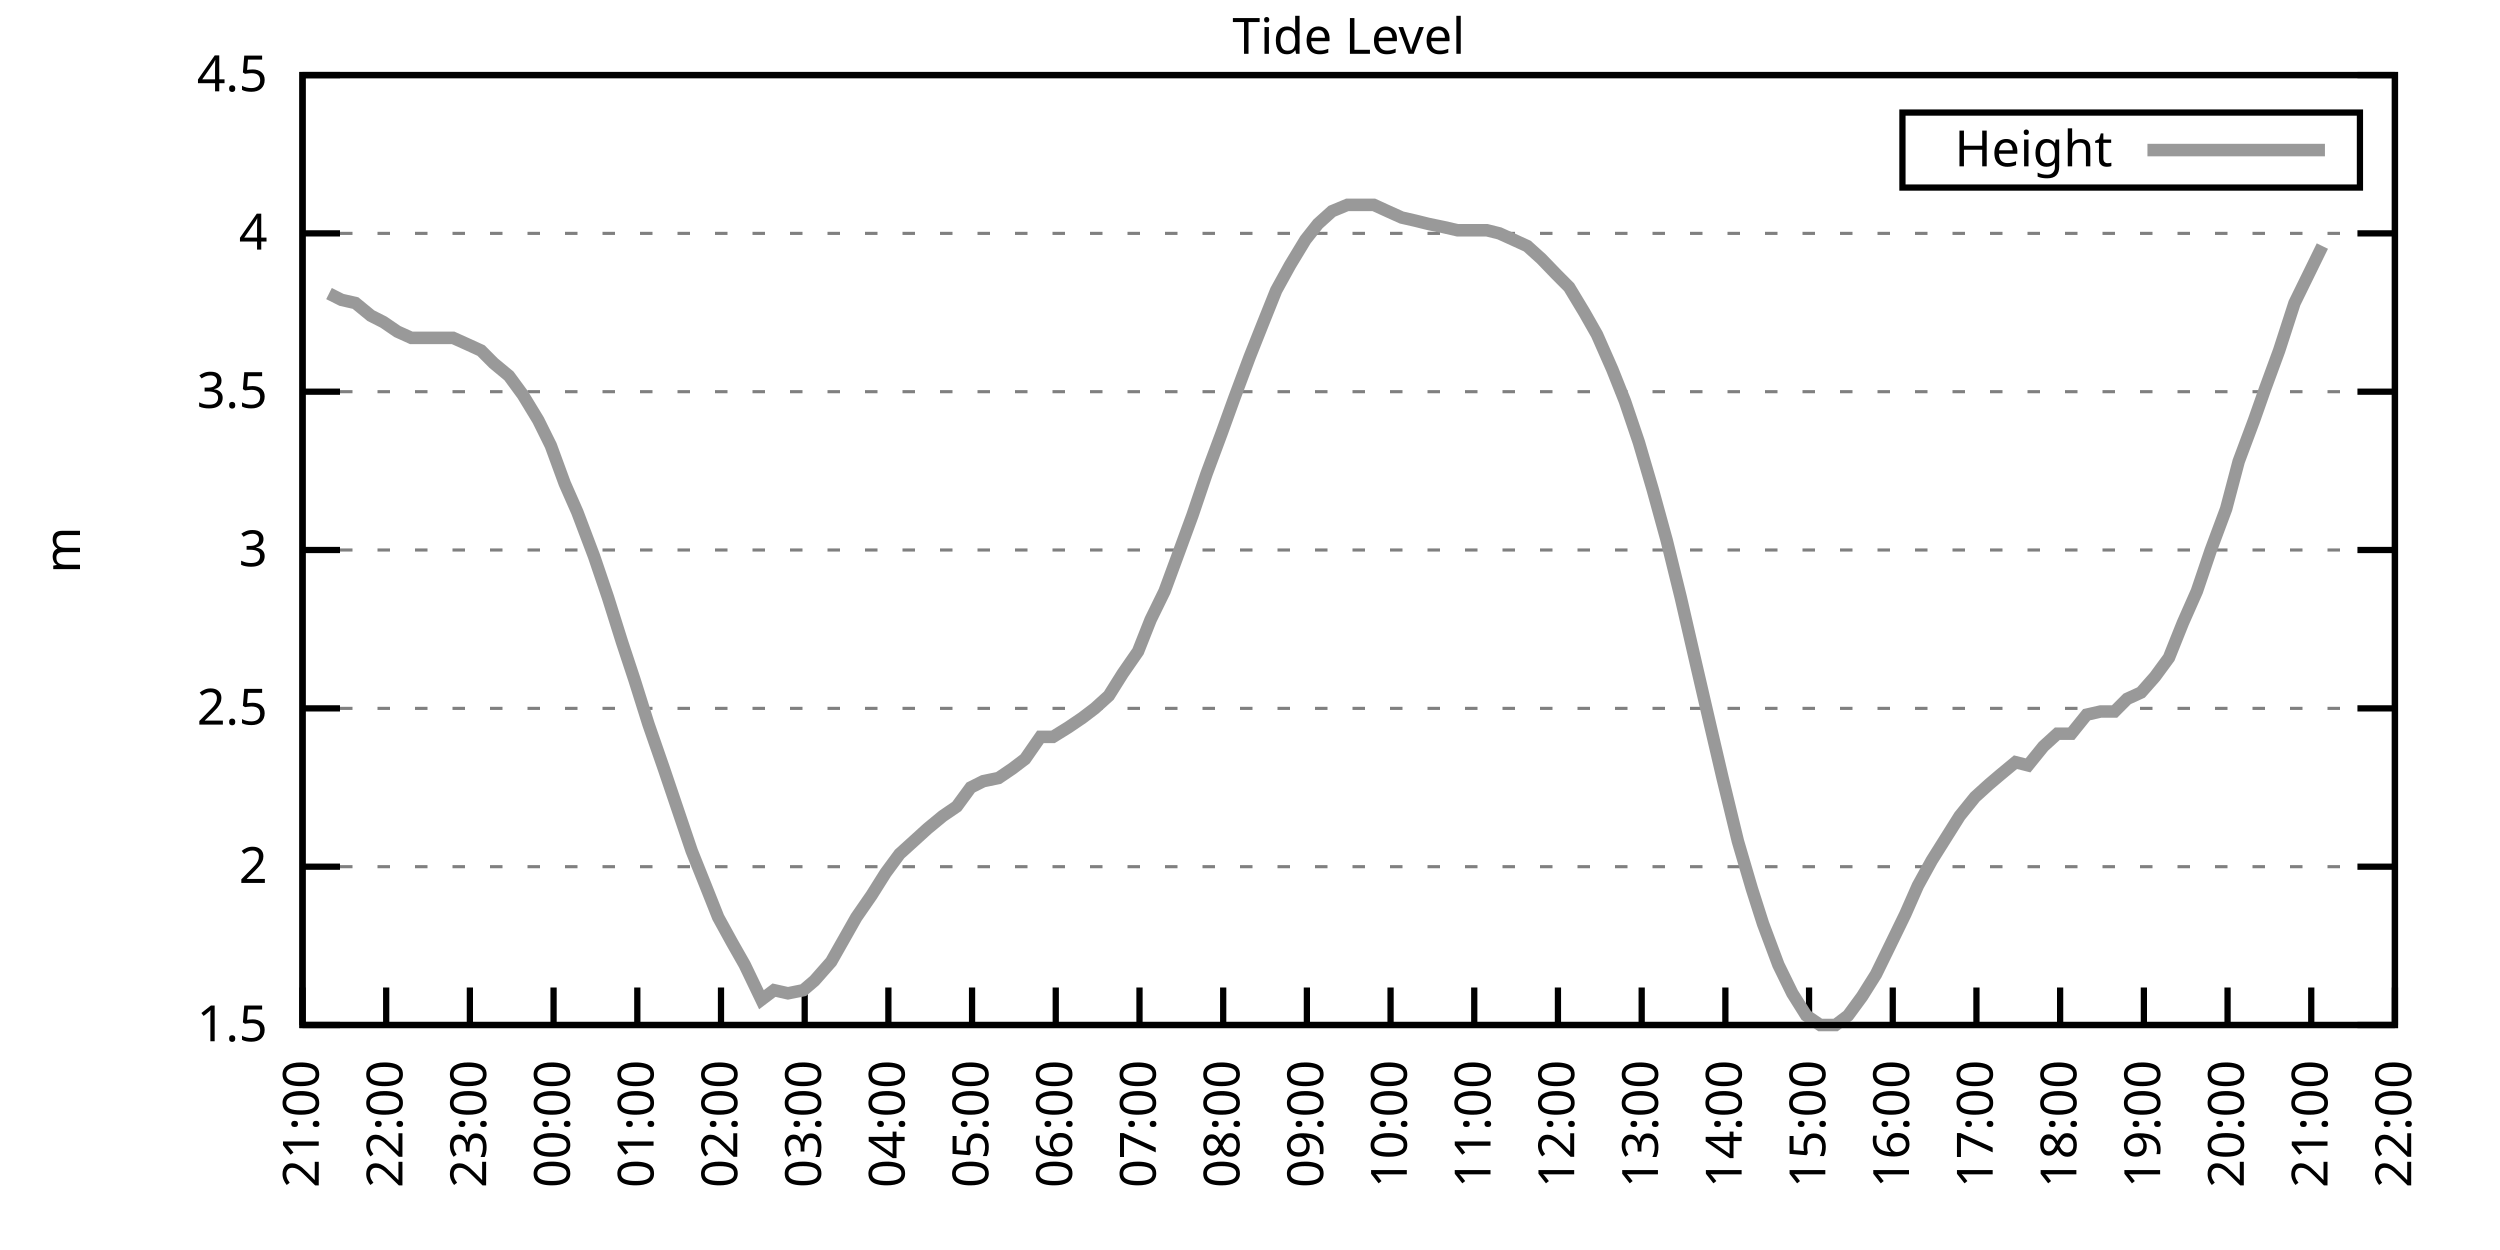
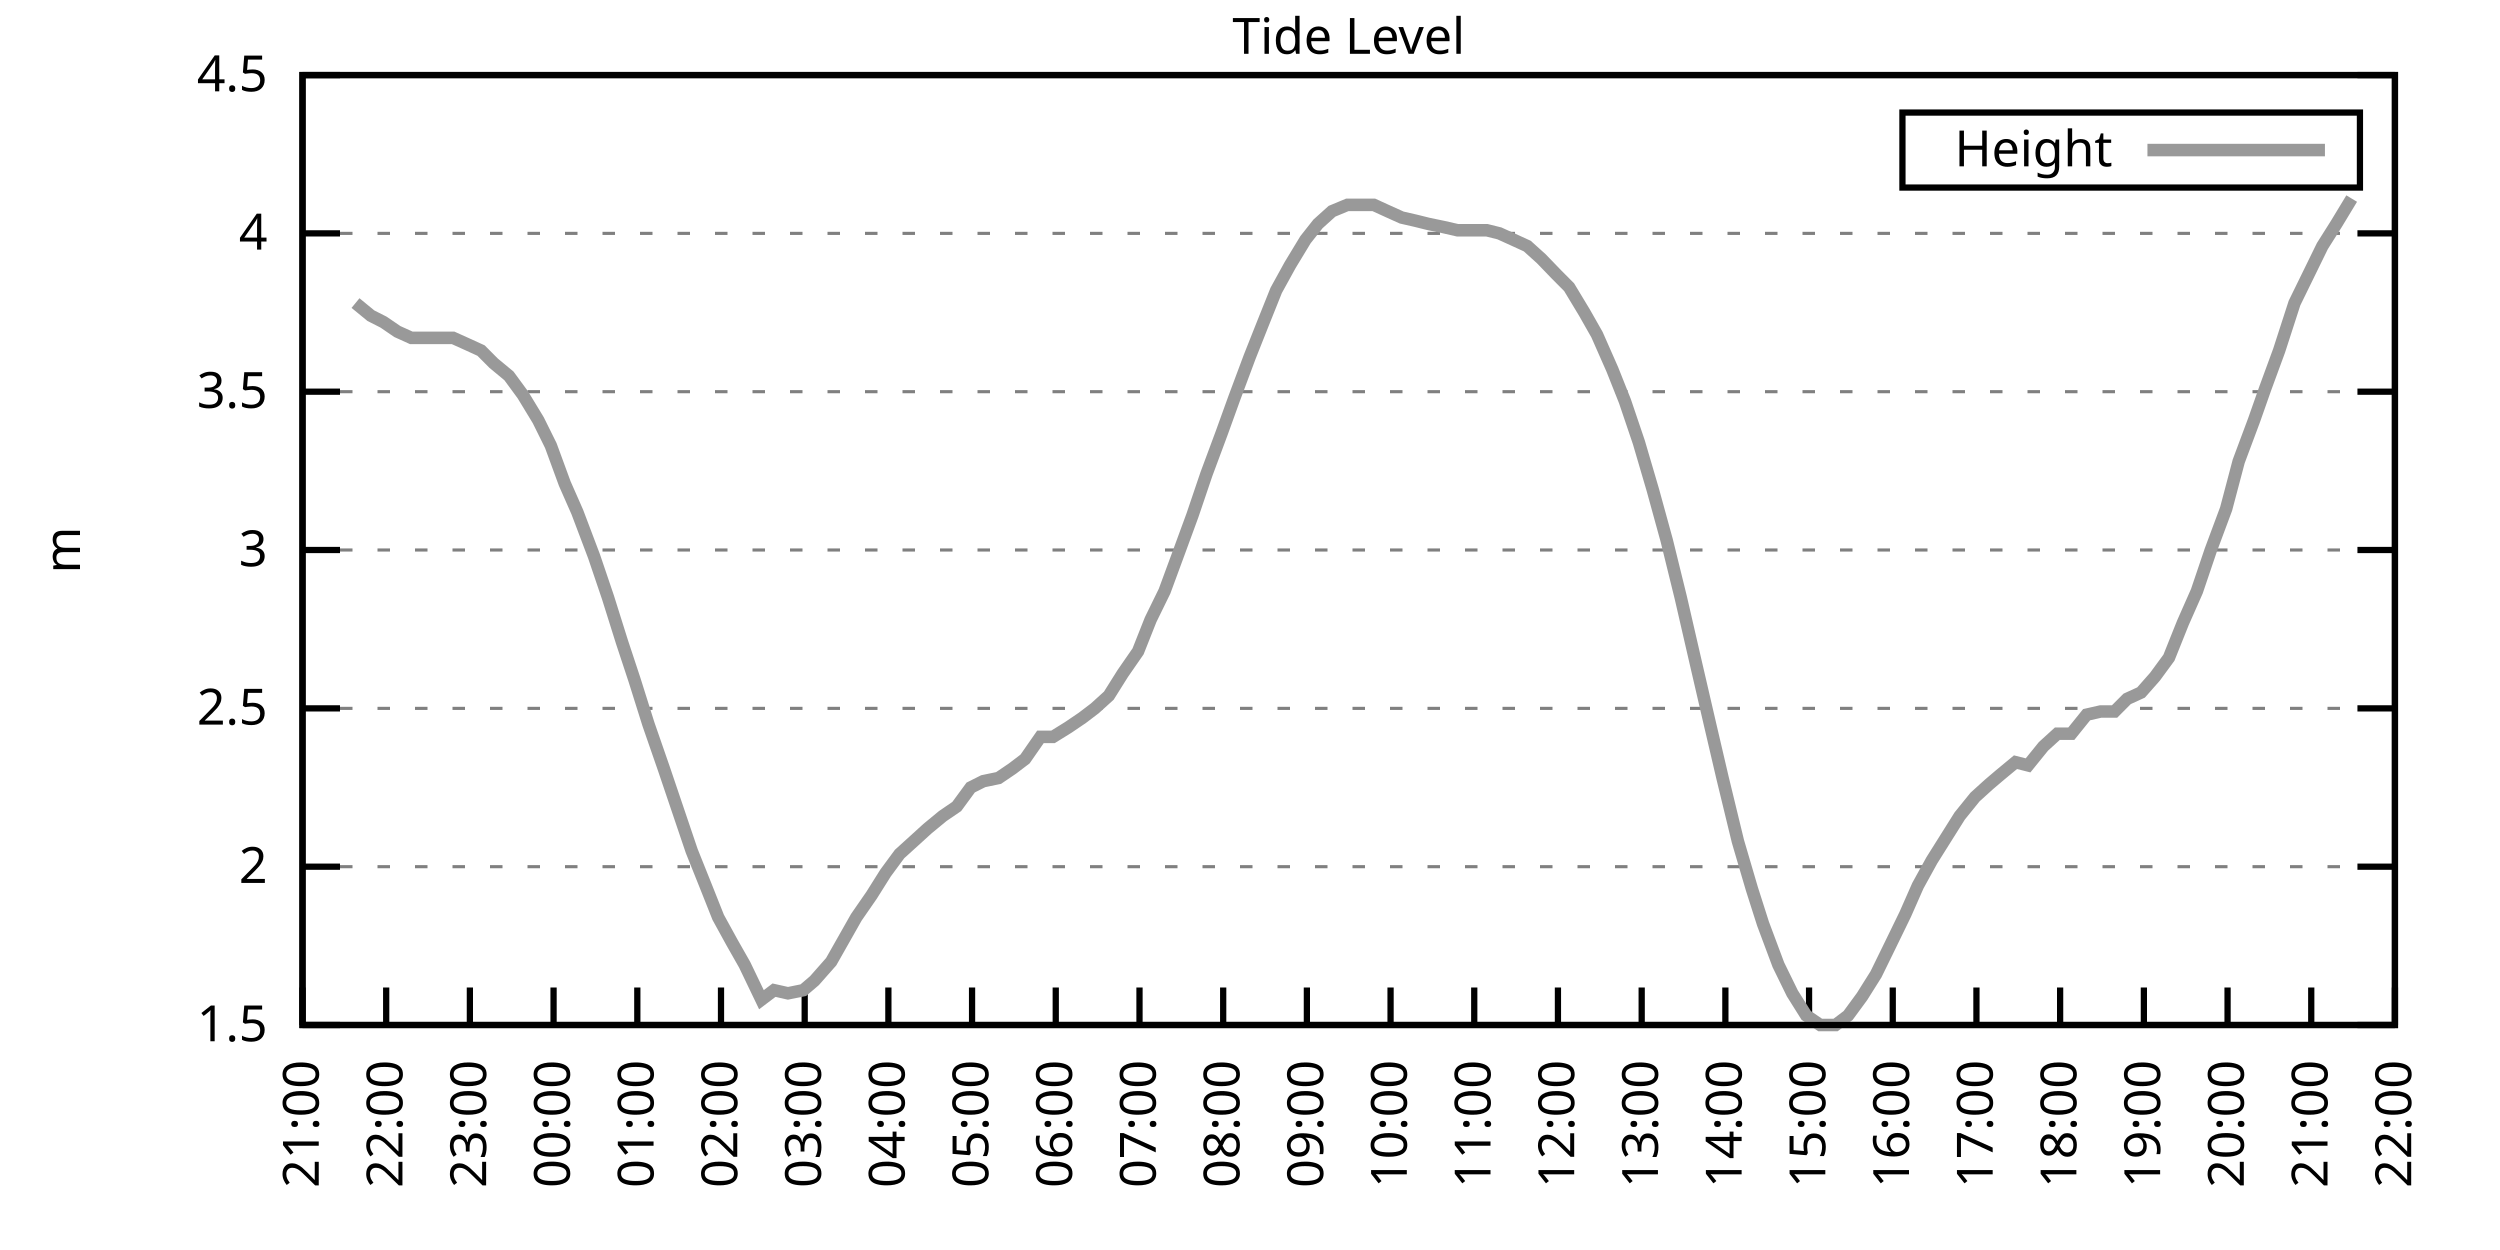
<svg xmlns="http://www.w3.org/2000/svg" xmlns:xlink="http://www.w3.org/1999/xlink" width="400" height="200" viewBox="0 0 400 200">
  <g id="gnuplot_canvas">
    <rect x="0" y="0" width="400" height="200" fill="none" />
    <defs>
      <circle id="gpDot" r="0.5" stroke-width="0.5" stroke="currentColor" />
      <path id="gpPt0" stroke-width="0.333" stroke="currentColor" d="M-1,0 h2 M0,-1 v2" />
      <path id="gpPt1" stroke-width="0.333" stroke="currentColor" d="M-1,-1 L1,1 M1,-1 L-1,1" />
      <path id="gpPt2" stroke-width="0.333" stroke="currentColor" d="M-1,0 L1,0 M0,-1 L0,1 M-1,-1 L1,1 M-1,1 L1,-1" />
      <rect id="gpPt3" stroke-width="0.333" stroke="currentColor" x="-1" y="-1" width="2" height="2" />
      <rect id="gpPt4" stroke-width="0.333" stroke="currentColor" fill="currentColor" x="-1" y="-1" width="2" height="2" />
      <circle id="gpPt5" stroke-width="0.333" stroke="currentColor" cx="0" cy="0" r="1" />
      <use xlink:href="#gpPt5" id="gpPt6" fill="currentColor" stroke="none" />
      <path id="gpPt7" stroke-width="0.333" stroke="currentColor" d="M0,-1.33 L-1.33,0.67 L1.33,0.67 z" />
      <use xlink:href="#gpPt7" id="gpPt8" fill="currentColor" stroke="none" />
      <use xlink:href="#gpPt7" id="gpPt9" stroke="currentColor" transform="rotate(180)" />
      <use xlink:href="#gpPt9" id="gpPt10" fill="currentColor" stroke="none" />
      <use xlink:href="#gpPt3" id="gpPt11" stroke="currentColor" transform="rotate(45)" />
      <use xlink:href="#gpPt11" id="gpPt12" fill="currentColor" stroke="none" />
      <path id="gpPt13" stroke-width="0.333" stroke="currentColor" d="M0,1.330 L1.265,0.411 L0.782,-1.067 L-0.782,-1.076 L-1.265,0.411 z" />
      <use xlink:href="#gpPt13" id="gpPt14" fill="currentColor" stroke="none" />
      <filter id="textbox" filterUnits="objectBoundingBox" x="0" y="0" height="1" width="1">
        <feFlood flood-color="white" flood-opacity="1" result="bgnd" />
        <feComposite in="SourceGraphic" in2="bgnd" operator="atop" />
      </filter>
      <filter id="greybox" filterUnits="objectBoundingBox" x="0" y="0" height="1" width="1">
        <feFlood flood-color="lightgrey" flood-opacity="1" result="grey" />
        <feComposite in="SourceGraphic" in2="grey" operator="atop" />
      </filter>
    </defs>
    <g fill="none" color="white" stroke="currentColor" stroke-width="1.00" stroke-linecap="butt" stroke-linejoin="miter">
</g>
    <g fill="none" color="black" stroke="currentColor" stroke-width="1.00" stroke-linecap="butt" stroke-linejoin="miter">
      <g stroke="none" shape-rendering="crispEdges">
        <polygon fill="rgb(255, 255, 255)" points="48.40,164.00 383.18,164.00 383.18,12.02 48.40,12.02 " />
      </g>
    </g>
    <g fill="none" color="black" stroke="currentColor" stroke-width="1.00" stroke-linecap="butt" stroke-linejoin="miter">
</g>
    <g fill="none" color="black" stroke="black" stroke-width="0.50" stroke-linecap="butt" stroke-linejoin="miter">
</g>
    <g fill="none" color="gray" stroke="currentColor" stroke-width="0.50" stroke-linecap="butt" stroke-linejoin="miter">
      <path stroke="gray" stroke-dasharray="2,4" class="gridline" d="M48.40,164.00 L383.19,164.00  " />
    </g>
    <g fill="none" color="gray" stroke="gray" stroke-width="1.00" stroke-linecap="butt" stroke-linejoin="miter">
</g>
    <g fill="none" color="black" stroke="currentColor" stroke-width="1.00" stroke-linecap="butt" stroke-linejoin="miter">
      <path stroke="black" d="M48.40,164.00 L54.40,164.00 M383.19,164.00 L377.19,164.00  " />
      <g transform="translate(42.80,166.60)" stroke="none" fill="black" font-family="Sans" font-size="8.00" text-anchor="end">
        <text>
          <tspan font-family="Sans"> 1.5</tspan>
        </text>
      </g>
    </g>
    <g fill="none" color="black" stroke="currentColor" stroke-width="1.00" stroke-linecap="butt" stroke-linejoin="miter">
</g>
    <g fill="none" color="black" stroke="black" stroke-width="0.50" stroke-linecap="butt" stroke-linejoin="miter">
</g>
    <g fill="none" color="gray" stroke="currentColor" stroke-width="0.50" stroke-linecap="butt" stroke-linejoin="miter">
      <path stroke="gray" stroke-dasharray="2,4" class="gridline" d="M48.40,138.67 L383.19,138.67  " />
    </g>
    <g fill="none" color="gray" stroke="gray" stroke-width="1.00" stroke-linecap="butt" stroke-linejoin="miter">
</g>
    <g fill="none" color="black" stroke="currentColor" stroke-width="1.00" stroke-linecap="butt" stroke-linejoin="miter">
      <path stroke="black" d="M48.40,138.67 L54.40,138.67 M383.19,138.67 L377.19,138.67  " />
      <g transform="translate(42.80,141.27)" stroke="none" fill="black" font-family="Sans" font-size="8.00" text-anchor="end">
        <text>
          <tspan font-family="Sans"> 2</tspan>
        </text>
      </g>
    </g>
    <g fill="none" color="black" stroke="currentColor" stroke-width="1.00" stroke-linecap="butt" stroke-linejoin="miter">
</g>
    <g fill="none" color="black" stroke="black" stroke-width="0.50" stroke-linecap="butt" stroke-linejoin="miter">
</g>
    <g fill="none" color="gray" stroke="currentColor" stroke-width="0.50" stroke-linecap="butt" stroke-linejoin="miter">
      <path stroke="gray" stroke-dasharray="2,4" class="gridline" d="M48.40,113.34 L383.19,113.34  " />
    </g>
    <g fill="none" color="gray" stroke="gray" stroke-width="1.00" stroke-linecap="butt" stroke-linejoin="miter">
</g>
    <g fill="none" color="black" stroke="currentColor" stroke-width="1.00" stroke-linecap="butt" stroke-linejoin="miter">
      <path stroke="black" d="M48.40,113.34 L54.40,113.34 M383.19,113.34 L377.19,113.34  " />
      <g transform="translate(42.80,115.94)" stroke="none" fill="black" font-family="Sans" font-size="8.00" text-anchor="end">
        <text>
          <tspan font-family="Sans"> 2.5</tspan>
        </text>
      </g>
    </g>
    <g fill="none" color="black" stroke="currentColor" stroke-width="1.00" stroke-linecap="butt" stroke-linejoin="miter">
</g>
    <g fill="none" color="black" stroke="black" stroke-width="0.50" stroke-linecap="butt" stroke-linejoin="miter">
</g>
    <g fill="none" color="gray" stroke="currentColor" stroke-width="0.50" stroke-linecap="butt" stroke-linejoin="miter">
      <path stroke="gray" stroke-dasharray="2,4" class="gridline" d="M48.40,88.00 L383.19,88.00  " />
    </g>
    <g fill="none" color="gray" stroke="gray" stroke-width="1.00" stroke-linecap="butt" stroke-linejoin="miter">
</g>
    <g fill="none" color="black" stroke="currentColor" stroke-width="1.00" stroke-linecap="butt" stroke-linejoin="miter">
      <path stroke="black" d="M48.40,88.00 L54.40,88.00 M383.19,88.00 L377.19,88.00  " />
      <g transform="translate(42.80,90.60)" stroke="none" fill="black" font-family="Sans" font-size="8.00" text-anchor="end">
        <text>
          <tspan font-family="Sans"> 3</tspan>
        </text>
      </g>
    </g>
    <g fill="none" color="black" stroke="currentColor" stroke-width="1.00" stroke-linecap="butt" stroke-linejoin="miter">
</g>
    <g fill="none" color="black" stroke="black" stroke-width="0.50" stroke-linecap="butt" stroke-linejoin="miter">
</g>
    <g fill="none" color="gray" stroke="currentColor" stroke-width="0.50" stroke-linecap="butt" stroke-linejoin="miter">
      <path stroke="gray" stroke-dasharray="2,4" class="gridline" d="M48.40,62.67 L383.19,62.67  " />
    </g>
    <g fill="none" color="gray" stroke="gray" stroke-width="1.00" stroke-linecap="butt" stroke-linejoin="miter">
</g>
    <g fill="none" color="black" stroke="currentColor" stroke-width="1.00" stroke-linecap="butt" stroke-linejoin="miter">
      <path stroke="black" d="M48.40,62.67 L54.40,62.67 M383.19,62.67 L377.19,62.67  " />
      <g transform="translate(42.80,65.27)" stroke="none" fill="black" font-family="Sans" font-size="8.00" text-anchor="end">
        <text>
          <tspan font-family="Sans"> 3.5</tspan>
        </text>
      </g>
    </g>
    <g fill="none" color="black" stroke="currentColor" stroke-width="1.00" stroke-linecap="butt" stroke-linejoin="miter">
</g>
    <g fill="none" color="black" stroke="black" stroke-width="0.50" stroke-linecap="butt" stroke-linejoin="miter">
</g>
    <g fill="none" color="gray" stroke="currentColor" stroke-width="0.50" stroke-linecap="butt" stroke-linejoin="miter">
      <path stroke="gray" stroke-dasharray="2,4" class="gridline" d="M48.40,37.34 L383.19,37.34  " />
    </g>
    <g fill="none" color="gray" stroke="gray" stroke-width="1.00" stroke-linecap="butt" stroke-linejoin="miter">
</g>
    <g fill="none" color="black" stroke="currentColor" stroke-width="1.00" stroke-linecap="butt" stroke-linejoin="miter">
      <path stroke="black" d="M48.40,37.34 L54.40,37.34 M383.19,37.34 L377.19,37.34  " />
      <g transform="translate(42.80,39.94)" stroke="none" fill="black" font-family="Sans" font-size="8.00" text-anchor="end">
        <text>
          <tspan font-family="Sans"> 4</tspan>
        </text>
      </g>
    </g>
    <g fill="none" color="black" stroke="currentColor" stroke-width="1.00" stroke-linecap="butt" stroke-linejoin="miter">
</g>
    <g fill="none" color="black" stroke="black" stroke-width="0.50" stroke-linecap="butt" stroke-linejoin="miter">
</g>
    <g fill="none" color="gray" stroke="currentColor" stroke-width="0.50" stroke-linecap="butt" stroke-linejoin="miter">
      <path stroke="gray" stroke-dasharray="2,4" class="gridline" d="M48.40,12.01 L383.19,12.01  " />
    </g>
    <g fill="none" color="gray" stroke="gray" stroke-width="1.00" stroke-linecap="butt" stroke-linejoin="miter">
</g>
    <g fill="none" color="black" stroke="currentColor" stroke-width="1.00" stroke-linecap="butt" stroke-linejoin="miter">
      <path stroke="black" d="M48.40,12.01 L54.40,12.01 M383.19,12.01 L377.19,12.01  " />
      <g transform="translate(42.80,14.61)" stroke="none" fill="black" font-family="Sans" font-size="8.00" text-anchor="end">
        <text>
          <tspan font-family="Sans"> 4.5</tspan>
        </text>
      </g>
    </g>
    <g fill="none" color="black" stroke="currentColor" stroke-width="1.00" stroke-linecap="butt" stroke-linejoin="miter">
      <path stroke="black" d="M48.40,164.00 L48.40,158.00  " />
      <g transform="translate(51.00,169.60) rotate(270.00)" stroke="none" fill="black" font-family="Sans" font-size="8.00" text-anchor="end">
        <text>
          <tspan font-family="Sans">21:00</tspan>
        </text>
      </g>
    </g>
    <g fill="none" color="black" stroke="currentColor" stroke-width="1.00" stroke-linecap="butt" stroke-linejoin="miter">
      <path stroke="black" d="M61.79,164.00 L61.79,158.00  " />
      <g transform="translate(64.39,169.60) rotate(270.00)" stroke="none" fill="black" font-family="Sans" font-size="8.00" text-anchor="end">
        <text>
          <tspan font-family="Sans">22:00</tspan>
        </text>
      </g>
    </g>
    <g fill="none" color="black" stroke="currentColor" stroke-width="1.00" stroke-linecap="butt" stroke-linejoin="miter">
      <path stroke="black" d="M75.18,164.00 L75.18,158.00  " />
      <g transform="translate(77.78,169.60) rotate(270.00)" stroke="none" fill="black" font-family="Sans" font-size="8.00" text-anchor="end">
        <text>
          <tspan font-family="Sans">23:00</tspan>
        </text>
      </g>
    </g>
    <g fill="none" color="black" stroke="currentColor" stroke-width="1.00" stroke-linecap="butt" stroke-linejoin="miter">
      <path stroke="black" d="M88.57,164.00 L88.57,158.00  " />
      <g transform="translate(91.17,169.60) rotate(270.00)" stroke="none" fill="black" font-family="Sans" font-size="8.00" text-anchor="end">
        <text>
          <tspan font-family="Sans">00:00</tspan>
        </text>
      </g>
    </g>
    <g fill="none" color="black" stroke="currentColor" stroke-width="1.00" stroke-linecap="butt" stroke-linejoin="miter">
      <path stroke="black" d="M101.97,164.00 L101.97,158.00  " />
      <g transform="translate(104.57,169.60) rotate(270.00)" stroke="none" fill="black" font-family="Sans" font-size="8.00" text-anchor="end">
        <text>
          <tspan font-family="Sans">01:00</tspan>
        </text>
      </g>
    </g>
    <g fill="none" color="black" stroke="currentColor" stroke-width="1.00" stroke-linecap="butt" stroke-linejoin="miter">
      <path stroke="black" d="M115.36,164.00 L115.36,158.00  " />
      <g transform="translate(117.96,169.60) rotate(270.00)" stroke="none" fill="black" font-family="Sans" font-size="8.00" text-anchor="end">
        <text>
          <tspan font-family="Sans">02:00</tspan>
        </text>
      </g>
    </g>
    <g fill="none" color="black" stroke="currentColor" stroke-width="1.00" stroke-linecap="butt" stroke-linejoin="miter">
      <path stroke="black" d="M128.75,164.00 L128.75,158.00  " />
      <g transform="translate(131.35,169.60) rotate(270.00)" stroke="none" fill="black" font-family="Sans" font-size="8.00" text-anchor="end">
        <text>
          <tspan font-family="Sans">03:00</tspan>
        </text>
      </g>
    </g>
    <g fill="none" color="black" stroke="currentColor" stroke-width="1.00" stroke-linecap="butt" stroke-linejoin="miter">
      <path stroke="black" d="M142.14,164.00 L142.14,158.00  " />
      <g transform="translate(144.74,169.60) rotate(270.00)" stroke="none" fill="black" font-family="Sans" font-size="8.00" text-anchor="end">
        <text>
          <tspan font-family="Sans">04:00</tspan>
        </text>
      </g>
    </g>
    <g fill="none" color="black" stroke="currentColor" stroke-width="1.00" stroke-linecap="butt" stroke-linejoin="miter">
      <path stroke="black" d="M155.53,164.00 L155.53,158.00  " />
      <g transform="translate(158.13,169.60) rotate(270.00)" stroke="none" fill="black" font-family="Sans" font-size="8.00" text-anchor="end">
        <text>
          <tspan font-family="Sans">05:00</tspan>
        </text>
      </g>
    </g>
    <g fill="none" color="black" stroke="currentColor" stroke-width="1.00" stroke-linecap="butt" stroke-linejoin="miter">
      <path stroke="black" d="M168.92,164.00 L168.92,158.00  " />
      <g transform="translate(171.52,169.60) rotate(270.00)" stroke="none" fill="black" font-family="Sans" font-size="8.00" text-anchor="end">
        <text>
          <tspan font-family="Sans">06:00</tspan>
        </text>
      </g>
    </g>
    <g fill="none" color="black" stroke="currentColor" stroke-width="1.00" stroke-linecap="butt" stroke-linejoin="miter">
      <path stroke="black" d="M182.32,164.00 L182.32,158.00  " />
      <g transform="translate(184.92,169.60) rotate(270.00)" stroke="none" fill="black" font-family="Sans" font-size="8.00" text-anchor="end">
        <text>
          <tspan font-family="Sans">07:00</tspan>
        </text>
      </g>
    </g>
    <g fill="none" color="black" stroke="currentColor" stroke-width="1.00" stroke-linecap="butt" stroke-linejoin="miter">
      <path stroke="black" d="M195.71,164.00 L195.71,158.00  " />
      <g transform="translate(198.31,169.60) rotate(270.00)" stroke="none" fill="black" font-family="Sans" font-size="8.00" text-anchor="end">
        <text>
          <tspan font-family="Sans">08:00</tspan>
        </text>
      </g>
    </g>
    <g fill="none" color="black" stroke="currentColor" stroke-width="1.00" stroke-linecap="butt" stroke-linejoin="miter">
      <path stroke="black" d="M209.10,164.00 L209.10,158.00  " />
      <g transform="translate(211.70,169.60) rotate(270.00)" stroke="none" fill="black" font-family="Sans" font-size="8.00" text-anchor="end">
        <text>
          <tspan font-family="Sans">09:00</tspan>
        </text>
      </g>
    </g>
    <g fill="none" color="black" stroke="currentColor" stroke-width="1.00" stroke-linecap="butt" stroke-linejoin="miter">
      <path stroke="black" d="M222.49,164.00 L222.49,158.00  " />
      <g transform="translate(225.09,169.60) rotate(270.00)" stroke="none" fill="black" font-family="Sans" font-size="8.00" text-anchor="end">
        <text>
          <tspan font-family="Sans">10:00</tspan>
        </text>
      </g>
    </g>
    <g fill="none" color="black" stroke="currentColor" stroke-width="1.00" stroke-linecap="butt" stroke-linejoin="miter">
      <path stroke="black" d="M235.88,164.00 L235.88,158.00  " />
      <g transform="translate(238.48,169.60) rotate(270.00)" stroke="none" fill="black" font-family="Sans" font-size="8.00" text-anchor="end">
        <text>
          <tspan font-family="Sans">11:00</tspan>
        </text>
      </g>
    </g>
    <g fill="none" color="black" stroke="currentColor" stroke-width="1.00" stroke-linecap="butt" stroke-linejoin="miter">
      <path stroke="black" d="M249.27,164.00 L249.27,158.00  " />
      <g transform="translate(251.87,169.60) rotate(270.00)" stroke="none" fill="black" font-family="Sans" font-size="8.00" text-anchor="end">
        <text>
          <tspan font-family="Sans">12:00</tspan>
        </text>
      </g>
    </g>
    <g fill="none" color="black" stroke="currentColor" stroke-width="1.00" stroke-linecap="butt" stroke-linejoin="miter">
      <path stroke="black" d="M262.67,164.00 L262.67,158.00  " />
      <g transform="translate(265.27,169.60) rotate(270.00)" stroke="none" fill="black" font-family="Sans" font-size="8.00" text-anchor="end">
        <text>
          <tspan font-family="Sans">13:00</tspan>
        </text>
      </g>
    </g>
    <g fill="none" color="black" stroke="currentColor" stroke-width="1.00" stroke-linecap="butt" stroke-linejoin="miter">
      <path stroke="black" d="M276.06,164.00 L276.06,158.00  " />
      <g transform="translate(278.66,169.60) rotate(270.00)" stroke="none" fill="black" font-family="Sans" font-size="8.00" text-anchor="end">
        <text>
          <tspan font-family="Sans">14:00</tspan>
        </text>
      </g>
    </g>
    <g fill="none" color="black" stroke="currentColor" stroke-width="1.00" stroke-linecap="butt" stroke-linejoin="miter">
      <path stroke="black" d="M289.45,164.00 L289.45,158.00  " />
      <g transform="translate(292.05,169.60) rotate(270.00)" stroke="none" fill="black" font-family="Sans" font-size="8.00" text-anchor="end">
        <text>
          <tspan font-family="Sans">15:00</tspan>
        </text>
      </g>
    </g>
    <g fill="none" color="black" stroke="currentColor" stroke-width="1.00" stroke-linecap="butt" stroke-linejoin="miter">
      <path stroke="black" d="M302.84,164.00 L302.84,158.00  " />
      <g transform="translate(305.44,169.60) rotate(270.00)" stroke="none" fill="black" font-family="Sans" font-size="8.00" text-anchor="end">
        <text>
          <tspan font-family="Sans">16:00</tspan>
        </text>
      </g>
    </g>
    <g fill="none" color="black" stroke="currentColor" stroke-width="1.00" stroke-linecap="butt" stroke-linejoin="miter">
      <path stroke="black" d="M316.23,164.00 L316.23,158.00  " />
      <g transform="translate(318.83,169.60) rotate(270.00)" stroke="none" fill="black" font-family="Sans" font-size="8.00" text-anchor="end">
        <text>
          <tspan font-family="Sans">17:00</tspan>
        </text>
      </g>
    </g>
    <g fill="none" color="black" stroke="currentColor" stroke-width="1.00" stroke-linecap="butt" stroke-linejoin="miter">
      <path stroke="black" d="M329.62,164.00 L329.62,158.00  " />
      <g transform="translate(332.22,169.60) rotate(270.00)" stroke="none" fill="black" font-family="Sans" font-size="8.00" text-anchor="end">
        <text>
          <tspan font-family="Sans">18:00</tspan>
        </text>
      </g>
    </g>
    <g fill="none" color="black" stroke="currentColor" stroke-width="1.00" stroke-linecap="butt" stroke-linejoin="miter">
      <path stroke="black" d="M343.02,164.00 L343.02,158.00  " />
      <g transform="translate(345.62,169.60) rotate(270.00)" stroke="none" fill="black" font-family="Sans" font-size="8.00" text-anchor="end">
        <text>
          <tspan font-family="Sans">19:00</tspan>
        </text>
      </g>
    </g>
    <g fill="none" color="black" stroke="currentColor" stroke-width="1.00" stroke-linecap="butt" stroke-linejoin="miter">
      <path stroke="black" d="M356.41,164.00 L356.41,158.00  " />
      <g transform="translate(359.01,169.60) rotate(270.00)" stroke="none" fill="black" font-family="Sans" font-size="8.00" text-anchor="end">
        <text>
          <tspan font-family="Sans">20:00</tspan>
        </text>
      </g>
    </g>
    <g fill="none" color="black" stroke="currentColor" stroke-width="1.00" stroke-linecap="butt" stroke-linejoin="miter">
      <path stroke="black" d="M369.80,164.00 L369.80,158.00  " />
      <g transform="translate(372.40,169.60) rotate(270.00)" stroke="none" fill="black" font-family="Sans" font-size="8.00" text-anchor="end">
        <text>
          <tspan font-family="Sans">21:00</tspan>
        </text>
      </g>
    </g>
    <g fill="none" color="black" stroke="currentColor" stroke-width="1.00" stroke-linecap="butt" stroke-linejoin="miter">
      <path stroke="black" d="M383.19,164.00 L383.19,158.00  " />
      <g transform="translate(385.79,169.60) rotate(270.00)" stroke="none" fill="black" font-family="Sans" font-size="8.00" text-anchor="end">
        <text>
          <tspan font-family="Sans">22:00</tspan>
        </text>
      </g>
    </g>
    <g fill="none" color="black" stroke="currentColor" stroke-width="1.00" stroke-linecap="butt" stroke-linejoin="miter">
</g>
    <g fill="none" color="black" stroke="currentColor" stroke-width="1.00" stroke-linecap="butt" stroke-linejoin="miter">
      <path stroke="black" d="M48.40,12.01 L48.40,164.00 L383.19,164.00 L383.19,12.01 L48.40,12.01 Z  " />
    </g>
    <g fill="none" color="black" stroke="currentColor" stroke-width="1.00" stroke-linecap="butt" stroke-linejoin="miter">
</g>
    <g fill="none" color="black" stroke="currentColor" stroke-width="1.00" stroke-linecap="butt" stroke-linejoin="miter">
      <path stroke="black" d="M304.39,30.01 L304.39,18.01 L377.59,18.01 L377.59,30.01 L304.39,30.01 Z  " />
    </g>
    <g id="Tide_level_plot_1">
      <g fill="none" color="white" stroke="black" stroke-width="2.00" stroke-linecap="butt" stroke-linejoin="miter">
</g>
      <g fill="none" color="black" stroke="currentColor" stroke-width="2.00" stroke-linecap="butt" stroke-linejoin="miter">
        <g transform="translate(337.99,26.61)" stroke="none" fill="black" font-family="Sans" font-size="8.00" text-anchor="end">
          <text>
            <tspan font-family="Sans">Height</tspan>
          </text>
        </g>
      </g>
      <g fill="none" color="black" stroke="currentColor" stroke-width="2.00" stroke-linecap="butt" stroke-linejoin="miter">
-         <path stroke="rgb(153, 153, 153)" d="M343.59,24.01 L371.99,24.01 M52.64,46.97 L54.65,47.98 L56.88,48.49 L59.34,50.51 L61.35,51.53 L63.58,53.05   L65.81,54.06 L68.04,54.06 L70.27,54.06 L72.50,54.06 L74.74,55.07 L76.97,56.09 L78.98,58.11 L81.43,60.14   L83.66,63.18 L86.12,67.23 L88.13,71.29 L90.36,77.37 L92.37,81.93 L95.05,89.02 L97.28,95.60 L99.51,102.70   L101.52,108.78 L103.75,115.87 L106.21,122.96 L108.44,129.55 L110.67,136.14 L112.90,141.71 L114.91,146.77 L117.14,150.83   L119.15,154.37 L121.83,159.95 L123.84,158.43 L126.07,158.93 L128.53,158.43 L130.31,156.91 L132.99,153.87 L135.00,150.32   L137.01,146.77 L139.46,143.23 L141.69,139.68 L143.93,136.64 L146.16,134.62 L148.39,132.59 L150.85,130.56 L153.08,129.04   L155.31,126.00 L157.32,124.99 L159.77,124.48 L162.01,122.96 L164.01,121.44 L166.47,117.90 L168.48,117.90 L170.93,116.38   L173.17,114.86 L175.17,113.34 L177.41,111.31 L179.64,107.76 L182.09,104.22 L184.10,99.15 L186.33,94.59 L188.57,88.51   L190.80,82.43 L193.03,75.85 L195.48,69.26 L197.49,63.69 L199.95,57.10 L201.96,52.03 L204.19,46.46 L206.42,42.41   L208.88,38.35 L210.88,35.82 L213.12,33.80 L215.57,32.78 L217.58,32.78 L219.81,32.78 L222.04,33.80 L224.28,34.81   L226.51,35.32 L228.52,35.82 L230.97,36.33 L233.20,36.84 L235.66,36.84 L237.89,36.84 L239.90,37.34 L242.13,38.35   L244.36,39.37 L246.60,41.39 L249.05,43.93 L251.06,45.95 L253.51,50.01 L255.52,53.55 L257.98,59.13 L259.99,64.19   L262.22,70.78 L264.45,78.38 L266.68,86.49 L268.92,95.60 L271.37,106.24 L273.60,115.87 L275.61,124.48 L278.07,134.62   L280.30,142.21 L282.08,147.79 L284.54,154.37 L286.77,158.93 L289.00,162.48 L291.23,164.00 L293.69,164.00 L295.70,162.48   L297.93,159.44 L300.16,155.89 L302.39,151.33 L304.85,146.27 L306.86,141.71 L309.09,137.66 L311.32,134.11 L313.55,130.56   L316.01,127.52 L318.24,125.50 L320.03,123.98 L322.48,121.95 L324.49,122.46 L326.95,119.42 L329.18,117.39 L331.41,117.39   L333.86,114.35 L336.10,113.84 L338.33,113.84 L340.34,111.82 L342.57,110.80 L344.80,108.27 L347.03,105.23 L349.26,99.66   L351.50,94.59 L353.73,88.00 L356.18,81.42 L358.19,73.82 L360.65,67.23 L362.43,62.17 L364.66,56.09 L367.12,48.49   L369.35,43.93 L371.58,39.37  " />
+         <path stroke="rgb(153, 153, 153)" d="M343.59,24.01 L371.99,24.01 M56.88,48.49 L59.34,50.51 L61.35,51.53 L63.58,53.05 L65.81,54.06 L68.04,54.06   L70.27,54.06 L72.50,54.06 L74.74,55.07 L76.97,56.09 L78.98,58.11 L81.43,60.14 L83.66,63.18 L86.12,67.23   L88.13,71.29 L90.36,77.37 L92.37,81.93 L95.05,89.02 L97.28,95.60 L99.51,102.70 L101.52,108.78 L103.75,115.87   L106.21,122.96 L108.44,129.55 L110.67,136.14 L112.90,141.71 L114.91,146.77 L117.14,150.83 L119.15,154.37 L121.83,159.95   L123.84,158.43 L126.07,158.93 L128.53,158.43 L130.31,156.91 L132.99,153.87 L135.00,150.32 L137.01,146.77 L139.46,143.23   L141.69,139.68 L143.93,136.64 L146.16,134.62 L148.39,132.59 L150.85,130.56 L153.08,129.04 L155.31,126.00 L157.32,124.99   L159.77,124.48 L162.01,122.96 L164.01,121.44 L166.47,117.90 L168.48,117.90 L170.93,116.38 L173.17,114.86 L175.17,113.34   L177.41,111.31 L179.64,107.76 L182.09,104.22 L184.10,99.15 L186.33,94.59 L188.57,88.51 L190.80,82.43 L193.03,75.85   L195.48,69.26 L197.49,63.69 L199.95,57.10 L201.96,52.03 L204.19,46.46 L206.42,42.41 L208.88,38.35 L210.88,35.82   L213.12,33.80 L215.57,32.78 L217.58,32.78 L219.81,32.78 L222.04,33.80 L224.28,34.81 L226.51,35.32 L228.52,35.82   L230.97,36.33 L233.20,36.84 L235.66,36.84 L237.89,36.84 L239.90,37.34 L242.13,38.35 L244.36,39.37 L246.60,41.39   L249.05,43.93 L251.06,45.95 L253.51,50.01 L255.52,53.55 L257.98,59.13 L259.99,64.19 L262.22,70.78 L264.45,78.38   L266.68,86.49 L268.92,95.60 L271.37,106.24 L273.60,115.87 L275.61,124.48 L278.07,134.62 L280.30,142.21 L282.08,147.79   L284.54,154.37 L286.77,158.93 L289.00,162.48 L291.23,164.00 L293.69,164.00 L295.70,162.48 L297.93,159.44 L300.16,155.89   L302.39,151.33 L304.85,146.27 L306.86,141.71 L309.09,137.66 L311.32,134.11 L313.55,130.56 L316.01,127.52 L318.24,125.50   L320.03,123.98 L322.48,121.95 L324.49,122.46 L326.95,119.42 L329.18,117.39 L331.41,117.39 L333.86,114.35 L336.10,113.84   L338.33,113.84 L340.34,111.82 L342.57,110.80 L344.80,108.27 L347.03,105.23 L349.26,99.66 L351.50,94.59 L353.73,88.00   L356.18,81.42 L358.19,73.82 L360.65,67.23 L362.43,62.17 L364.66,56.09 L367.12,48.49 L369.35,43.93 L371.58,39.37   L373.82,35.82 L376.27,31.77  " />
      </g>
    </g>
    <g fill="none" color="black" stroke="currentColor" stroke-width="2.00" stroke-linecap="butt" stroke-linejoin="miter">
</g>
    <g fill="none" color="black" stroke="black" stroke-width="1.00" stroke-linecap="butt" stroke-linejoin="miter">
</g>
    <g fill="none" color="black" stroke="currentColor" stroke-width="1.00" stroke-linecap="butt" stroke-linejoin="miter">
      <path stroke="black" d="M48.40,12.01 L48.40,164.00 L383.19,164.00 L383.19,12.01 L48.40,12.01 Z  " />
      <g transform="translate(12.80,88.01) rotate(270.00)" stroke="none" fill="black" font-family="Sans" font-size="8.00" text-anchor="middle">
        <text>
          <tspan font-family="Sans">m</tspan>
        </text>
      </g>
    </g>
    <g fill="none" color="black" stroke="currentColor" stroke-width="1.00" stroke-linecap="butt" stroke-linejoin="miter">
</g>
    <g fill="none" color="black" stroke="currentColor" stroke-width="1.00" stroke-linecap="butt" stroke-linejoin="miter">
      <g transform="translate(215.79,8.61)" stroke="none" fill="black" font-family="Sans" font-size="8.00" text-anchor="middle">
        <text>
          <tspan font-family="Sans">Tide Level</tspan>
        </text>
      </g>
    </g>
    <g fill="none" color="black" stroke="currentColor" stroke-width="1.00" stroke-linecap="butt" stroke-linejoin="miter">
</g>
  </g>
</svg>
